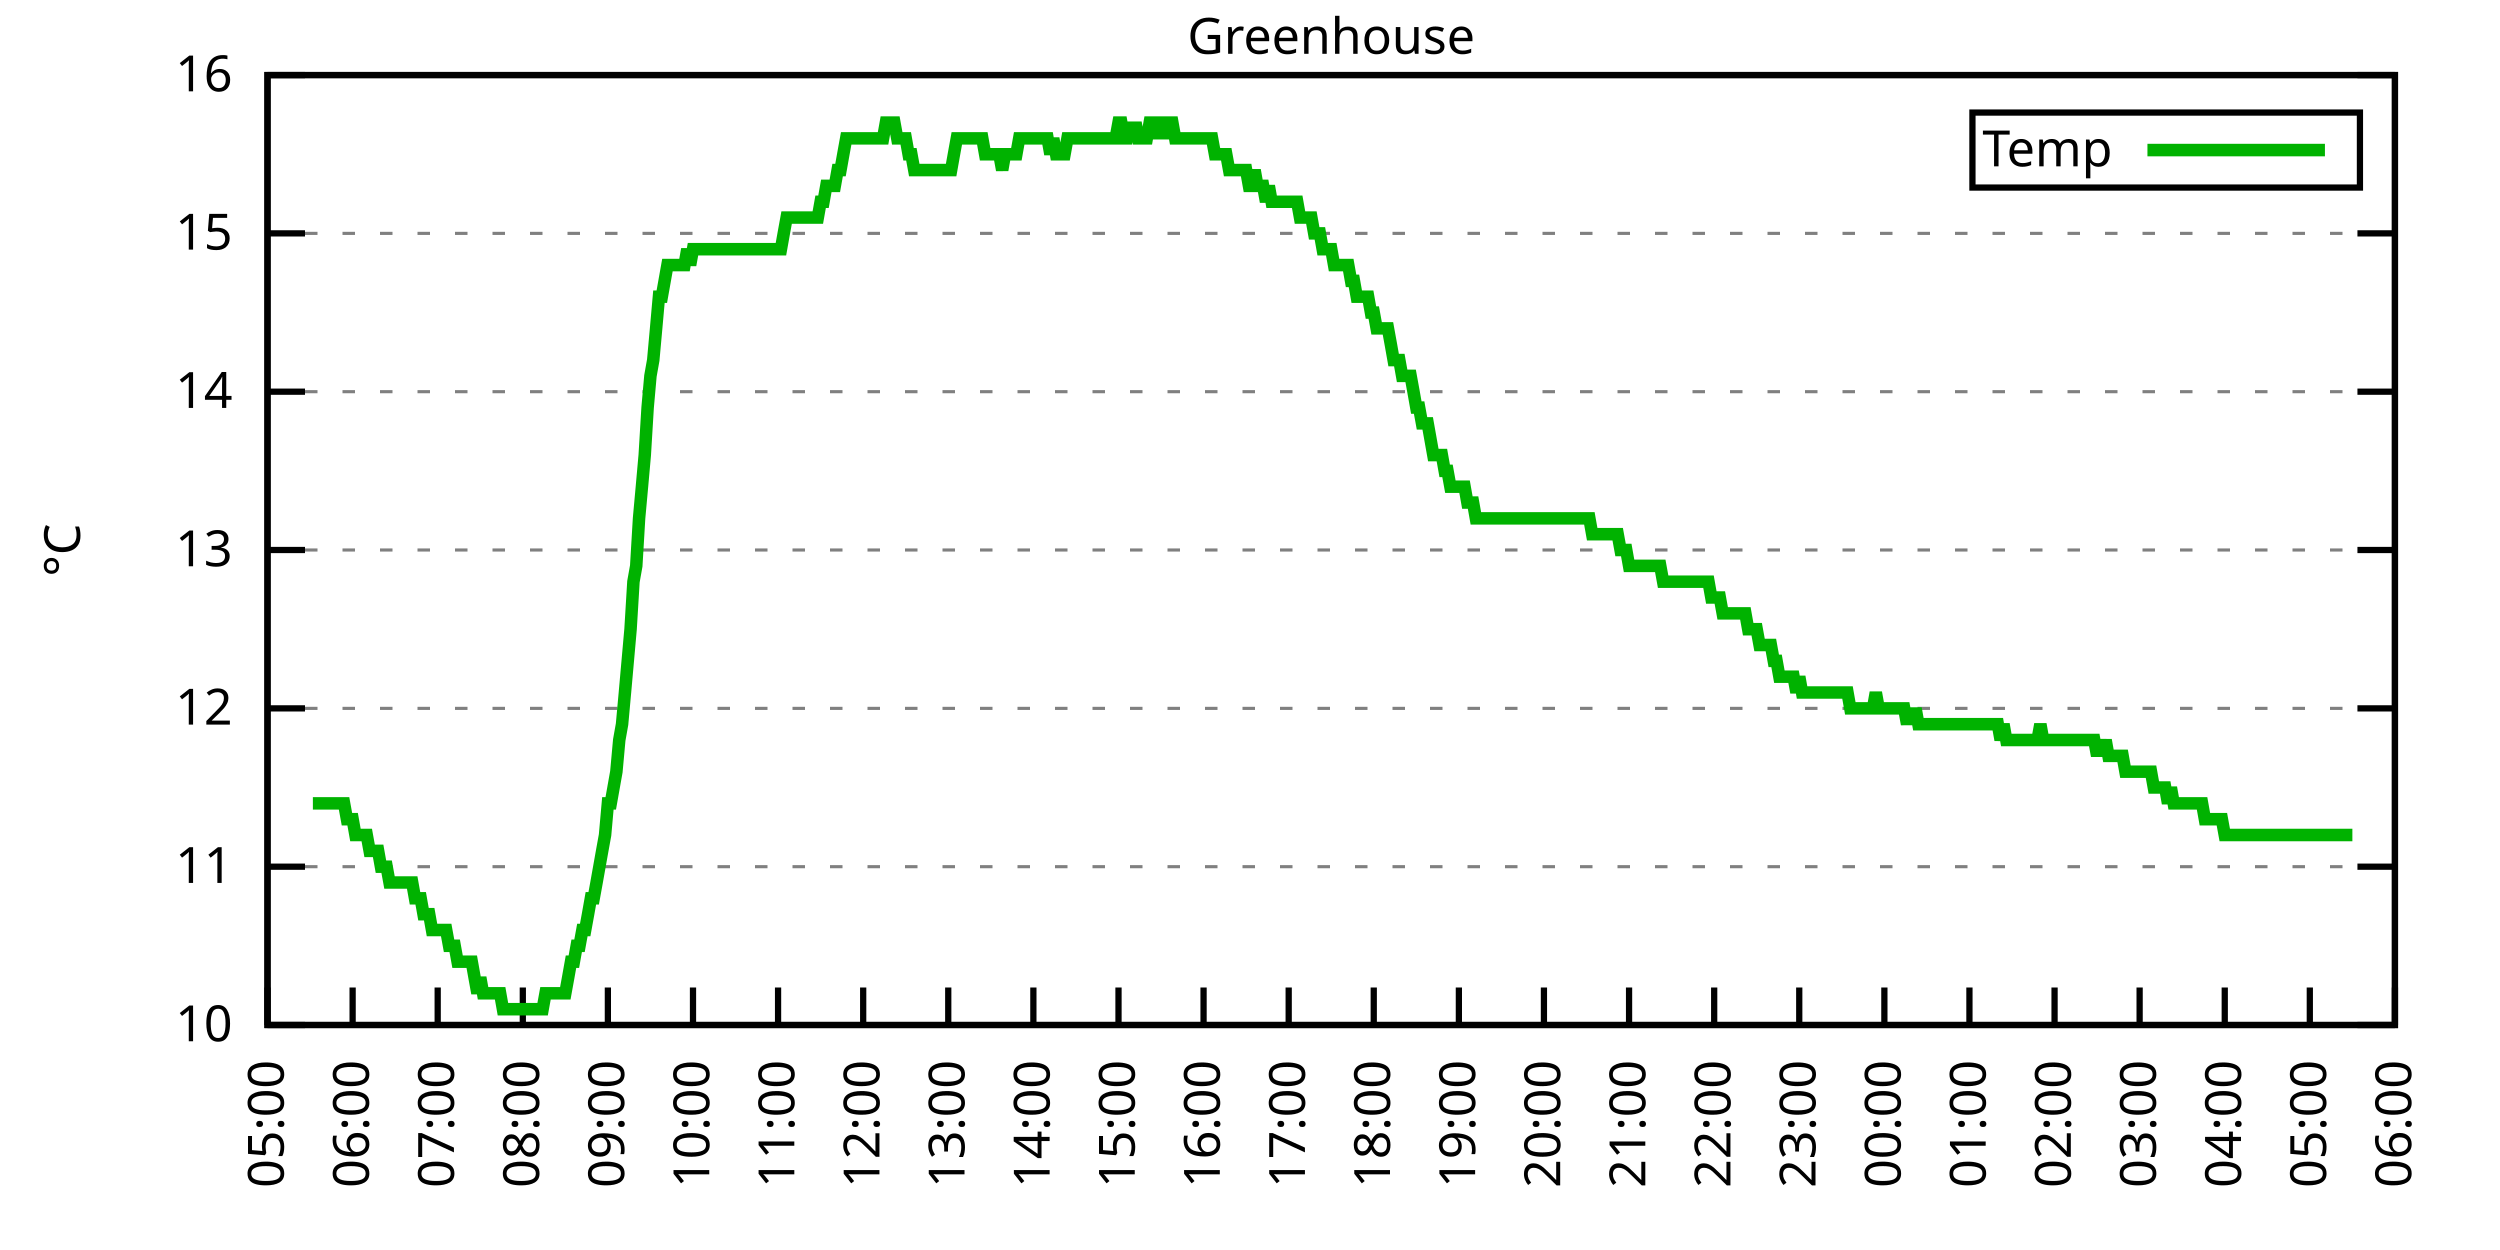
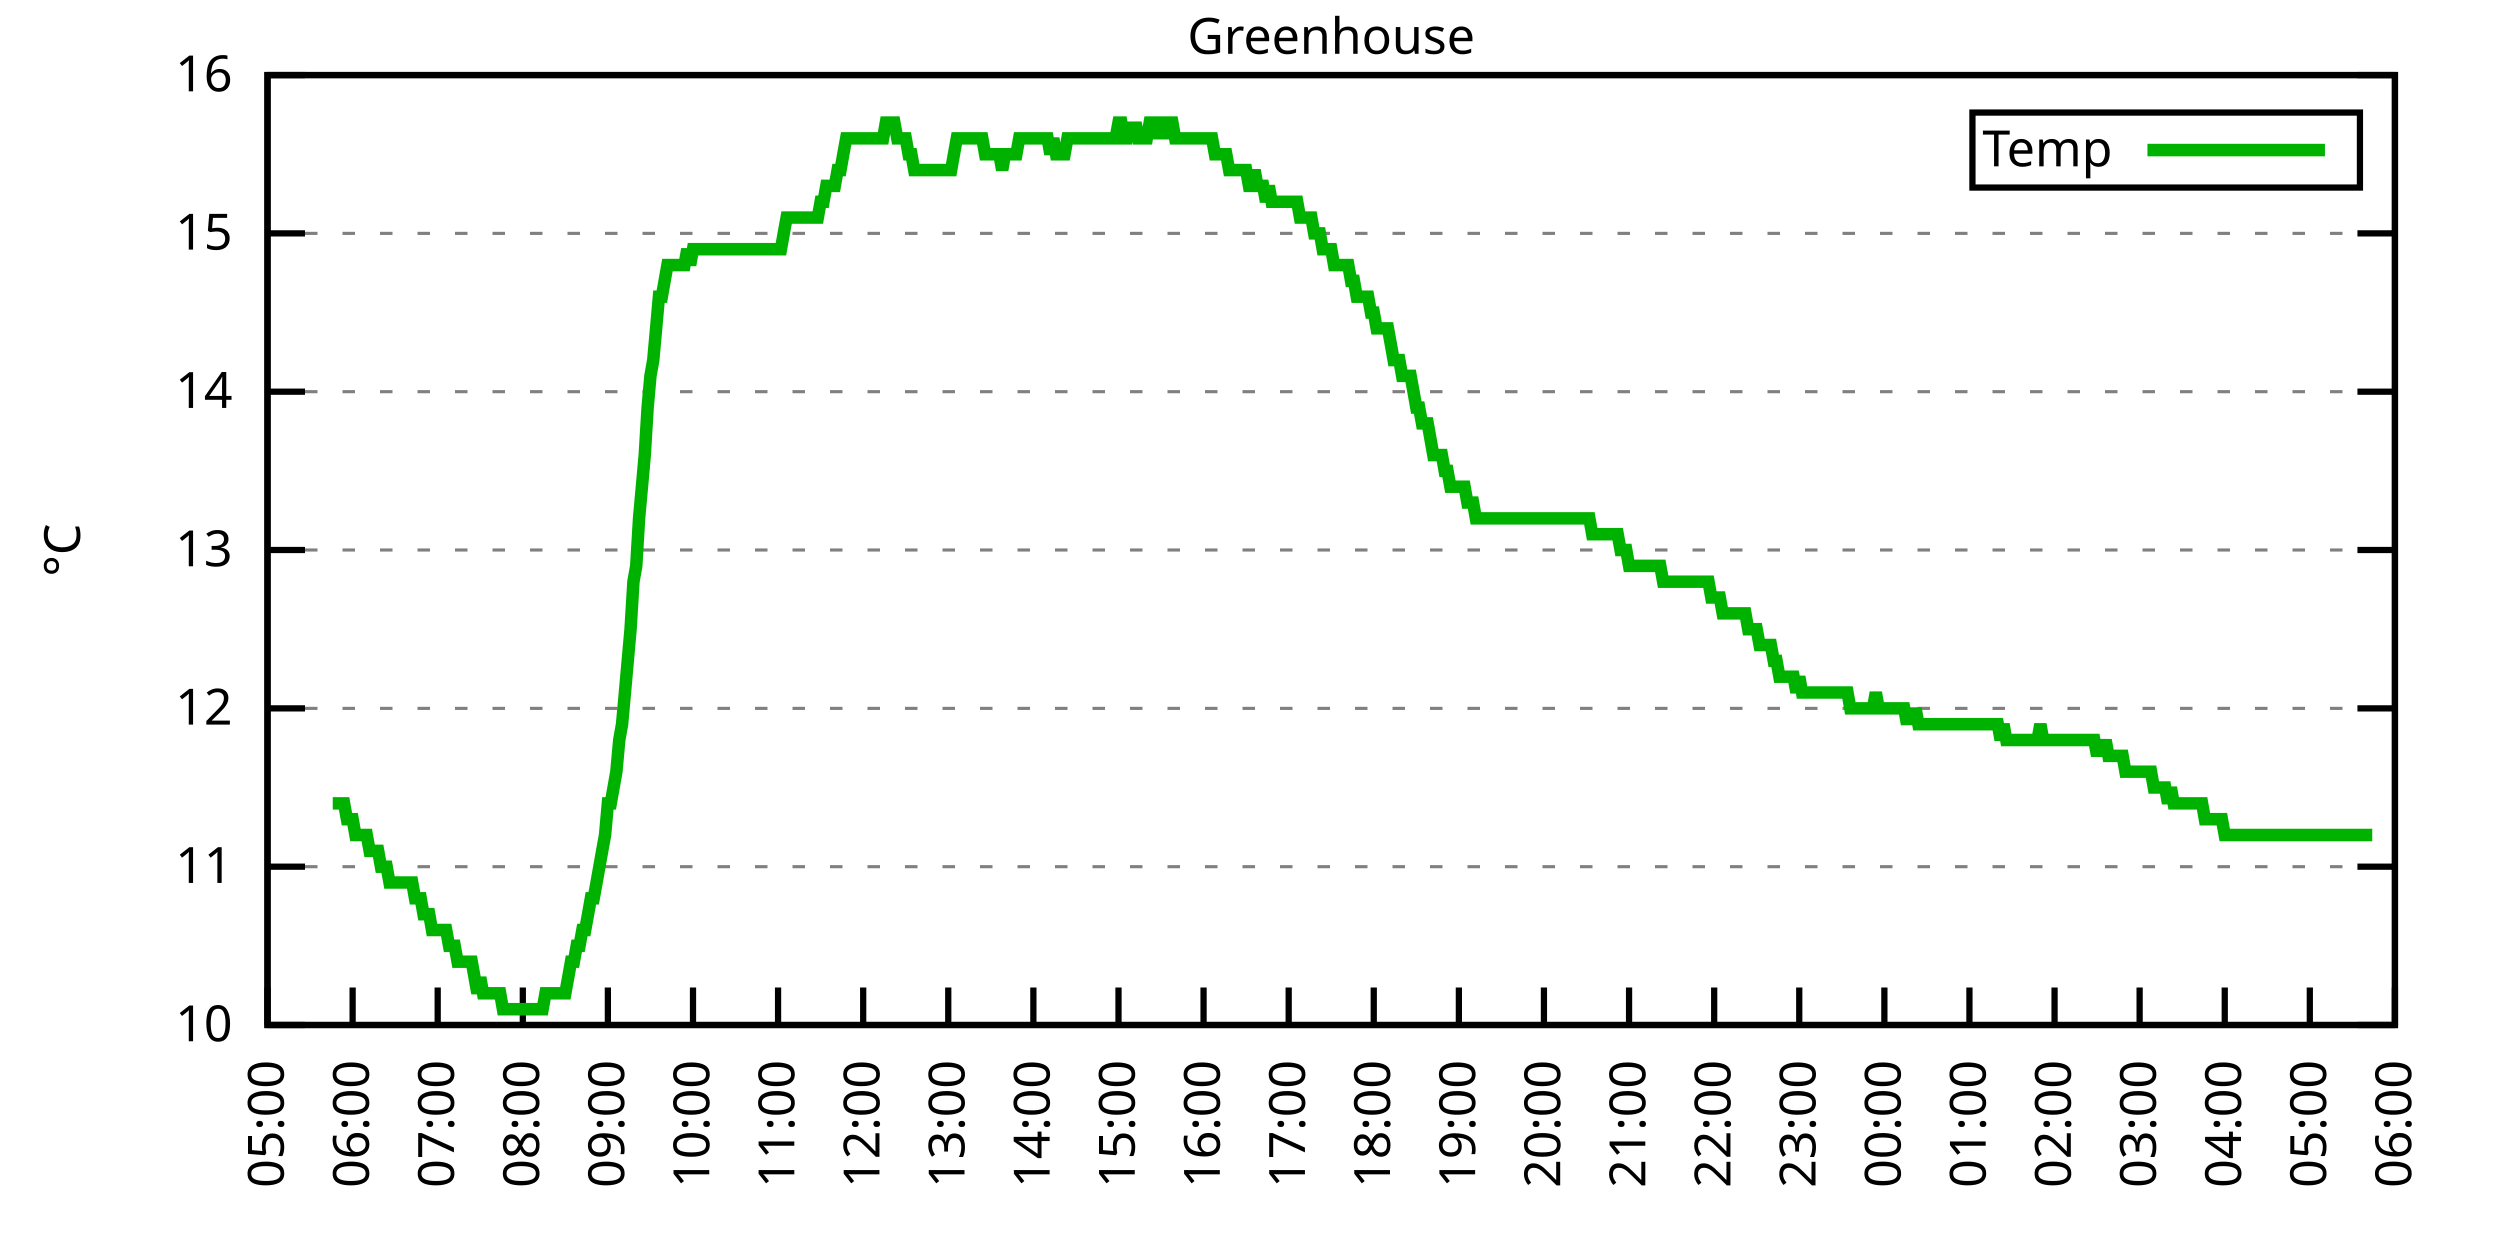
<svg xmlns="http://www.w3.org/2000/svg" xmlns:xlink="http://www.w3.org/1999/xlink" width="400" height="200" viewBox="0 0 400 200">
  <g id="gnuplot_canvas">
    <rect x="0" y="0" width="400" height="200" fill="none" />
    <defs>
      <circle id="gpDot" r="0.5" stroke-width="0.5" stroke="currentColor" />
      <path id="gpPt0" stroke-width="0.333" stroke="currentColor" d="M-1,0 h2 M0,-1 v2" />
      <path id="gpPt1" stroke-width="0.333" stroke="currentColor" d="M-1,-1 L1,1 M1,-1 L-1,1" />
      <path id="gpPt2" stroke-width="0.333" stroke="currentColor" d="M-1,0 L1,0 M0,-1 L0,1 M-1,-1 L1,1 M-1,1 L1,-1" />
      <rect id="gpPt3" stroke-width="0.333" stroke="currentColor" x="-1" y="-1" width="2" height="2" />
      <rect id="gpPt4" stroke-width="0.333" stroke="currentColor" fill="currentColor" x="-1" y="-1" width="2" height="2" />
      <circle id="gpPt5" stroke-width="0.333" stroke="currentColor" cx="0" cy="0" r="1" />
      <use xlink:href="#gpPt5" id="gpPt6" fill="currentColor" stroke="none" />
      <path id="gpPt7" stroke-width="0.333" stroke="currentColor" d="M0,-1.33 L-1.33,0.67 L1.33,0.67 z" />
      <use xlink:href="#gpPt7" id="gpPt8" fill="currentColor" stroke="none" />
      <use xlink:href="#gpPt7" id="gpPt9" stroke="currentColor" transform="rotate(180)" />
      <use xlink:href="#gpPt9" id="gpPt10" fill="currentColor" stroke="none" />
      <use xlink:href="#gpPt3" id="gpPt11" stroke="currentColor" transform="rotate(45)" />
      <use xlink:href="#gpPt11" id="gpPt12" fill="currentColor" stroke="none" />
      <path id="gpPt13" stroke-width="0.333" stroke="currentColor" d="M0,1.330 L1.265,0.411 L0.782,-1.067 L-0.782,-1.076 L-1.265,0.411 z" />
      <use xlink:href="#gpPt13" id="gpPt14" fill="currentColor" stroke="none" />
      <filter id="textbox" filterUnits="objectBoundingBox" x="0" y="0" height="1" width="1">
        <feFlood flood-color="white" flood-opacity="1" result="bgnd" />
        <feComposite in="SourceGraphic" in2="bgnd" operator="atop" />
      </filter>
      <filter id="greybox" filterUnits="objectBoundingBox" x="0" y="0" height="1" width="1">
        <feFlood flood-color="lightgrey" flood-opacity="1" result="grey" />
        <feComposite in="SourceGraphic" in2="grey" operator="atop" />
      </filter>
    </defs>
    <g fill="none" color="white" stroke="currentColor" stroke-width="1.00" stroke-linecap="butt" stroke-linejoin="miter">
</g>
    <g fill="none" color="black" stroke="currentColor" stroke-width="1.00" stroke-linecap="butt" stroke-linejoin="miter">
      <g stroke="none" shape-rendering="crispEdges">
        <polygon fill="rgb(255, 255, 255)" points="42.80,164.00 383.18,164.00 383.18,12.02 42.80,12.02 " />
      </g>
    </g>
    <g fill="none" color="black" stroke="currentColor" stroke-width="1.00" stroke-linecap="butt" stroke-linejoin="miter">
</g>
    <g fill="none" color="black" stroke="black" stroke-width="0.50" stroke-linecap="butt" stroke-linejoin="miter">
</g>
    <g fill="none" color="gray" stroke="currentColor" stroke-width="0.50" stroke-linecap="butt" stroke-linejoin="miter">
      <path stroke="gray" stroke-dasharray="2,4" class="gridline" d="M42.80,164.00 L383.19,164.00  " />
    </g>
    <g fill="none" color="gray" stroke="gray" stroke-width="1.00" stroke-linecap="butt" stroke-linejoin="miter">
</g>
    <g fill="none" color="black" stroke="currentColor" stroke-width="1.00" stroke-linecap="butt" stroke-linejoin="miter">
      <path stroke="black" d="M42.80,164.00 L48.80,164.00 M383.19,164.00 L377.19,164.00  " />
      <g transform="translate(37.20,166.60)" stroke="none" fill="black" font-family="Sans" font-size="8.00" text-anchor="end">
        <text>
          <tspan font-family="Sans"> 10</tspan>
        </text>
      </g>
    </g>
    <g fill="none" color="black" stroke="currentColor" stroke-width="1.00" stroke-linecap="butt" stroke-linejoin="miter">
</g>
    <g fill="none" color="black" stroke="black" stroke-width="0.50" stroke-linecap="butt" stroke-linejoin="miter">
</g>
    <g fill="none" color="gray" stroke="currentColor" stroke-width="0.50" stroke-linecap="butt" stroke-linejoin="miter">
      <path stroke="gray" stroke-dasharray="2,4" class="gridline" d="M42.80,138.67 L383.19,138.67  " />
    </g>
    <g fill="none" color="gray" stroke="gray" stroke-width="1.00" stroke-linecap="butt" stroke-linejoin="miter">
</g>
    <g fill="none" color="black" stroke="currentColor" stroke-width="1.00" stroke-linecap="butt" stroke-linejoin="miter">
      <path stroke="black" d="M42.80,138.67 L48.80,138.67 M383.19,138.67 L377.19,138.67  " />
      <g transform="translate(37.20,141.27)" stroke="none" fill="black" font-family="Sans" font-size="8.00" text-anchor="end">
        <text>
          <tspan font-family="Sans"> 11</tspan>
        </text>
      </g>
    </g>
    <g fill="none" color="black" stroke="currentColor" stroke-width="1.00" stroke-linecap="butt" stroke-linejoin="miter">
</g>
    <g fill="none" color="black" stroke="black" stroke-width="0.50" stroke-linecap="butt" stroke-linejoin="miter">
</g>
    <g fill="none" color="gray" stroke="currentColor" stroke-width="0.50" stroke-linecap="butt" stroke-linejoin="miter">
      <path stroke="gray" stroke-dasharray="2,4" class="gridline" d="M42.80,113.34 L383.19,113.34  " />
    </g>
    <g fill="none" color="gray" stroke="gray" stroke-width="1.00" stroke-linecap="butt" stroke-linejoin="miter">
</g>
    <g fill="none" color="black" stroke="currentColor" stroke-width="1.00" stroke-linecap="butt" stroke-linejoin="miter">
      <path stroke="black" d="M42.80,113.34 L48.80,113.34 M383.19,113.34 L377.19,113.34  " />
      <g transform="translate(37.20,115.94)" stroke="none" fill="black" font-family="Sans" font-size="8.00" text-anchor="end">
        <text>
          <tspan font-family="Sans"> 12</tspan>
        </text>
      </g>
    </g>
    <g fill="none" color="black" stroke="currentColor" stroke-width="1.00" stroke-linecap="butt" stroke-linejoin="miter">
</g>
    <g fill="none" color="black" stroke="black" stroke-width="0.50" stroke-linecap="butt" stroke-linejoin="miter">
</g>
    <g fill="none" color="gray" stroke="currentColor" stroke-width="0.50" stroke-linecap="butt" stroke-linejoin="miter">
      <path stroke="gray" stroke-dasharray="2,4" class="gridline" d="M42.80,88.00 L383.19,88.00  " />
    </g>
    <g fill="none" color="gray" stroke="gray" stroke-width="1.00" stroke-linecap="butt" stroke-linejoin="miter">
</g>
    <g fill="none" color="black" stroke="currentColor" stroke-width="1.00" stroke-linecap="butt" stroke-linejoin="miter">
      <path stroke="black" d="M42.80,88.00 L48.80,88.00 M383.19,88.00 L377.19,88.00  " />
      <g transform="translate(37.20,90.60)" stroke="none" fill="black" font-family="Sans" font-size="8.00" text-anchor="end">
        <text>
          <tspan font-family="Sans"> 13</tspan>
        </text>
      </g>
    </g>
    <g fill="none" color="black" stroke="currentColor" stroke-width="1.00" stroke-linecap="butt" stroke-linejoin="miter">
</g>
    <g fill="none" color="black" stroke="black" stroke-width="0.50" stroke-linecap="butt" stroke-linejoin="miter">
</g>
    <g fill="none" color="gray" stroke="currentColor" stroke-width="0.50" stroke-linecap="butt" stroke-linejoin="miter">
      <path stroke="gray" stroke-dasharray="2,4" class="gridline" d="M42.80,62.67 L383.19,62.67  " />
    </g>
    <g fill="none" color="gray" stroke="gray" stroke-width="1.00" stroke-linecap="butt" stroke-linejoin="miter">
</g>
    <g fill="none" color="black" stroke="currentColor" stroke-width="1.00" stroke-linecap="butt" stroke-linejoin="miter">
      <path stroke="black" d="M42.80,62.67 L48.80,62.67 M383.19,62.67 L377.19,62.67  " />
      <g transform="translate(37.20,65.27)" stroke="none" fill="black" font-family="Sans" font-size="8.00" text-anchor="end">
        <text>
          <tspan font-family="Sans"> 14</tspan>
        </text>
      </g>
    </g>
    <g fill="none" color="black" stroke="currentColor" stroke-width="1.00" stroke-linecap="butt" stroke-linejoin="miter">
</g>
    <g fill="none" color="black" stroke="black" stroke-width="0.50" stroke-linecap="butt" stroke-linejoin="miter">
</g>
    <g fill="none" color="gray" stroke="currentColor" stroke-width="0.50" stroke-linecap="butt" stroke-linejoin="miter">
      <path stroke="gray" stroke-dasharray="2,4" class="gridline" d="M42.80,37.34 L383.19,37.34  " />
    </g>
    <g fill="none" color="gray" stroke="gray" stroke-width="1.00" stroke-linecap="butt" stroke-linejoin="miter">
</g>
    <g fill="none" color="black" stroke="currentColor" stroke-width="1.00" stroke-linecap="butt" stroke-linejoin="miter">
      <path stroke="black" d="M42.80,37.34 L48.80,37.34 M383.19,37.34 L377.19,37.34  " />
      <g transform="translate(37.20,39.94)" stroke="none" fill="black" font-family="Sans" font-size="8.00" text-anchor="end">
        <text>
          <tspan font-family="Sans"> 15</tspan>
        </text>
      </g>
    </g>
    <g fill="none" color="black" stroke="currentColor" stroke-width="1.00" stroke-linecap="butt" stroke-linejoin="miter">
</g>
    <g fill="none" color="black" stroke="black" stroke-width="0.50" stroke-linecap="butt" stroke-linejoin="miter">
</g>
    <g fill="none" color="gray" stroke="currentColor" stroke-width="0.50" stroke-linecap="butt" stroke-linejoin="miter">
      <path stroke="gray" stroke-dasharray="2,4" class="gridline" d="M42.80,12.01 L383.19,12.01  " />
    </g>
    <g fill="none" color="gray" stroke="gray" stroke-width="1.00" stroke-linecap="butt" stroke-linejoin="miter">
</g>
    <g fill="none" color="black" stroke="currentColor" stroke-width="1.00" stroke-linecap="butt" stroke-linejoin="miter">
      <path stroke="black" d="M42.80,12.01 L48.80,12.01 M383.19,12.01 L377.19,12.01  " />
      <g transform="translate(37.20,14.61)" stroke="none" fill="black" font-family="Sans" font-size="8.00" text-anchor="end">
        <text>
          <tspan font-family="Sans"> 16</tspan>
        </text>
      </g>
    </g>
    <g fill="none" color="black" stroke="currentColor" stroke-width="1.00" stroke-linecap="butt" stroke-linejoin="miter">
      <path stroke="black" d="M42.80,164.00 L42.80,158.00  " />
      <g transform="translate(45.40,169.60) rotate(270.00)" stroke="none" fill="black" font-family="Sans" font-size="8.00" text-anchor="end">
        <text>
          <tspan font-family="Sans">05:00</tspan>
        </text>
      </g>
    </g>
    <g fill="none" color="black" stroke="currentColor" stroke-width="1.00" stroke-linecap="butt" stroke-linejoin="miter">
      <path stroke="black" d="M56.42,164.00 L56.42,158.00  " />
      <g transform="translate(59.02,169.60) rotate(270.00)" stroke="none" fill="black" font-family="Sans" font-size="8.00" text-anchor="end">
        <text>
          <tspan font-family="Sans">06:00</tspan>
        </text>
      </g>
    </g>
    <g fill="none" color="black" stroke="currentColor" stroke-width="1.00" stroke-linecap="butt" stroke-linejoin="miter">
      <path stroke="black" d="M70.03,164.00 L70.03,158.00  " />
      <g transform="translate(72.63,169.60) rotate(270.00)" stroke="none" fill="black" font-family="Sans" font-size="8.00" text-anchor="end">
        <text>
          <tspan font-family="Sans">07:00</tspan>
        </text>
      </g>
    </g>
    <g fill="none" color="black" stroke="currentColor" stroke-width="1.00" stroke-linecap="butt" stroke-linejoin="miter">
      <path stroke="black" d="M83.65,164.00 L83.65,158.00  " />
      <g transform="translate(86.25,169.60) rotate(270.00)" stroke="none" fill="black" font-family="Sans" font-size="8.00" text-anchor="end">
        <text>
          <tspan font-family="Sans">08:00</tspan>
        </text>
      </g>
    </g>
    <g fill="none" color="black" stroke="currentColor" stroke-width="1.00" stroke-linecap="butt" stroke-linejoin="miter">
      <path stroke="black" d="M97.26,164.00 L97.26,158.00  " />
      <g transform="translate(99.86,169.60) rotate(270.00)" stroke="none" fill="black" font-family="Sans" font-size="8.00" text-anchor="end">
        <text>
          <tspan font-family="Sans">09:00</tspan>
        </text>
      </g>
    </g>
    <g fill="none" color="black" stroke="currentColor" stroke-width="1.00" stroke-linecap="butt" stroke-linejoin="miter">
      <path stroke="black" d="M110.88,164.00 L110.88,158.00  " />
      <g transform="translate(113.48,169.60) rotate(270.00)" stroke="none" fill="black" font-family="Sans" font-size="8.00" text-anchor="end">
        <text>
          <tspan font-family="Sans">10:00</tspan>
        </text>
      </g>
    </g>
    <g fill="none" color="black" stroke="currentColor" stroke-width="1.00" stroke-linecap="butt" stroke-linejoin="miter">
      <path stroke="black" d="M124.49,164.00 L124.49,158.00  " />
      <g transform="translate(127.09,169.60) rotate(270.00)" stroke="none" fill="black" font-family="Sans" font-size="8.00" text-anchor="end">
        <text>
          <tspan font-family="Sans">11:00</tspan>
        </text>
      </g>
    </g>
    <g fill="none" color="black" stroke="currentColor" stroke-width="1.00" stroke-linecap="butt" stroke-linejoin="miter">
      <path stroke="black" d="M138.11,164.00 L138.11,158.00  " />
      <g transform="translate(140.71,169.60) rotate(270.00)" stroke="none" fill="black" font-family="Sans" font-size="8.00" text-anchor="end">
        <text>
          <tspan font-family="Sans">12:00</tspan>
        </text>
      </g>
    </g>
    <g fill="none" color="black" stroke="currentColor" stroke-width="1.00" stroke-linecap="butt" stroke-linejoin="miter">
      <path stroke="black" d="M151.72,164.00 L151.72,158.00  " />
      <g transform="translate(154.32,169.60) rotate(270.00)" stroke="none" fill="black" font-family="Sans" font-size="8.00" text-anchor="end">
        <text>
          <tspan font-family="Sans">13:00</tspan>
        </text>
      </g>
    </g>
    <g fill="none" color="black" stroke="currentColor" stroke-width="1.00" stroke-linecap="butt" stroke-linejoin="miter">
      <path stroke="black" d="M165.34,164.00 L165.34,158.00  " />
      <g transform="translate(167.94,169.60) rotate(270.00)" stroke="none" fill="black" font-family="Sans" font-size="8.00" text-anchor="end">
        <text>
          <tspan font-family="Sans">14:00</tspan>
        </text>
      </g>
    </g>
    <g fill="none" color="black" stroke="currentColor" stroke-width="1.00" stroke-linecap="butt" stroke-linejoin="miter">
      <path stroke="black" d="M178.96,164.00 L178.96,158.00  " />
      <g transform="translate(181.56,169.60) rotate(270.00)" stroke="none" fill="black" font-family="Sans" font-size="8.00" text-anchor="end">
        <text>
          <tspan font-family="Sans">15:00</tspan>
        </text>
      </g>
    </g>
    <g fill="none" color="black" stroke="currentColor" stroke-width="1.00" stroke-linecap="butt" stroke-linejoin="miter">
      <path stroke="black" d="M192.57,164.00 L192.57,158.00  " />
      <g transform="translate(195.17,169.60) rotate(270.00)" stroke="none" fill="black" font-family="Sans" font-size="8.00" text-anchor="end">
        <text>
          <tspan font-family="Sans">16:00</tspan>
        </text>
      </g>
    </g>
    <g fill="none" color="black" stroke="currentColor" stroke-width="1.00" stroke-linecap="butt" stroke-linejoin="miter">
      <path stroke="black" d="M206.19,164.00 L206.19,158.00  " />
      <g transform="translate(208.79,169.60) rotate(270.00)" stroke="none" fill="black" font-family="Sans" font-size="8.00" text-anchor="end">
        <text>
          <tspan font-family="Sans">17:00</tspan>
        </text>
      </g>
    </g>
    <g fill="none" color="black" stroke="currentColor" stroke-width="1.00" stroke-linecap="butt" stroke-linejoin="miter">
      <path stroke="black" d="M219.80,164.00 L219.80,158.00  " />
      <g transform="translate(222.40,169.60) rotate(270.00)" stroke="none" fill="black" font-family="Sans" font-size="8.00" text-anchor="end">
        <text>
          <tspan font-family="Sans">18:00</tspan>
        </text>
      </g>
    </g>
    <g fill="none" color="black" stroke="currentColor" stroke-width="1.00" stroke-linecap="butt" stroke-linejoin="miter">
      <path stroke="black" d="M233.42,164.00 L233.42,158.00  " />
      <g transform="translate(236.02,169.60) rotate(270.00)" stroke="none" fill="black" font-family="Sans" font-size="8.00" text-anchor="end">
        <text>
          <tspan font-family="Sans">19:00</tspan>
        </text>
      </g>
    </g>
    <g fill="none" color="black" stroke="currentColor" stroke-width="1.00" stroke-linecap="butt" stroke-linejoin="miter">
      <path stroke="black" d="M247.03,164.00 L247.03,158.00  " />
      <g transform="translate(249.63,169.60) rotate(270.00)" stroke="none" fill="black" font-family="Sans" font-size="8.00" text-anchor="end">
        <text>
          <tspan font-family="Sans">20:00</tspan>
        </text>
      </g>
    </g>
    <g fill="none" color="black" stroke="currentColor" stroke-width="1.00" stroke-linecap="butt" stroke-linejoin="miter">
      <path stroke="black" d="M260.65,164.00 L260.65,158.00  " />
      <g transform="translate(263.25,169.60) rotate(270.00)" stroke="none" fill="black" font-family="Sans" font-size="8.00" text-anchor="end">
        <text>
          <tspan font-family="Sans">21:00</tspan>
        </text>
      </g>
    </g>
    <g fill="none" color="black" stroke="currentColor" stroke-width="1.00" stroke-linecap="butt" stroke-linejoin="miter">
      <path stroke="black" d="M274.27,164.00 L274.27,158.00  " />
      <g transform="translate(276.87,169.60) rotate(270.00)" stroke="none" fill="black" font-family="Sans" font-size="8.00" text-anchor="end">
        <text>
          <tspan font-family="Sans">22:00</tspan>
        </text>
      </g>
    </g>
    <g fill="none" color="black" stroke="currentColor" stroke-width="1.00" stroke-linecap="butt" stroke-linejoin="miter">
      <path stroke="black" d="M287.88,164.00 L287.88,158.00  " />
      <g transform="translate(290.48,169.60) rotate(270.00)" stroke="none" fill="black" font-family="Sans" font-size="8.00" text-anchor="end">
        <text>
          <tspan font-family="Sans">23:00</tspan>
        </text>
      </g>
    </g>
    <g fill="none" color="black" stroke="currentColor" stroke-width="1.00" stroke-linecap="butt" stroke-linejoin="miter">
      <path stroke="black" d="M301.50,164.00 L301.50,158.00  " />
      <g transform="translate(304.10,169.60) rotate(270.00)" stroke="none" fill="black" font-family="Sans" font-size="8.00" text-anchor="end">
        <text>
          <tspan font-family="Sans">00:00</tspan>
        </text>
      </g>
    </g>
    <g fill="none" color="black" stroke="currentColor" stroke-width="1.00" stroke-linecap="butt" stroke-linejoin="miter">
      <path stroke="black" d="M315.11,164.00 L315.11,158.00  " />
      <g transform="translate(317.71,169.60) rotate(270.00)" stroke="none" fill="black" font-family="Sans" font-size="8.00" text-anchor="end">
        <text>
          <tspan font-family="Sans">01:00</tspan>
        </text>
      </g>
    </g>
    <g fill="none" color="black" stroke="currentColor" stroke-width="1.00" stroke-linecap="butt" stroke-linejoin="miter">
      <path stroke="black" d="M328.73,164.00 L328.73,158.00  " />
      <g transform="translate(331.33,169.60) rotate(270.00)" stroke="none" fill="black" font-family="Sans" font-size="8.00" text-anchor="end">
        <text>
          <tspan font-family="Sans">02:00</tspan>
        </text>
      </g>
    </g>
    <g fill="none" color="black" stroke="currentColor" stroke-width="1.00" stroke-linecap="butt" stroke-linejoin="miter">
      <path stroke="black" d="M342.34,164.00 L342.34,158.00  " />
      <g transform="translate(344.94,169.60) rotate(270.00)" stroke="none" fill="black" font-family="Sans" font-size="8.00" text-anchor="end">
        <text>
          <tspan font-family="Sans">03:00</tspan>
        </text>
      </g>
    </g>
    <g fill="none" color="black" stroke="currentColor" stroke-width="1.00" stroke-linecap="butt" stroke-linejoin="miter">
      <path stroke="black" d="M355.96,164.00 L355.96,158.00  " />
      <g transform="translate(358.56,169.60) rotate(270.00)" stroke="none" fill="black" font-family="Sans" font-size="8.00" text-anchor="end">
        <text>
          <tspan font-family="Sans">04:00</tspan>
        </text>
      </g>
    </g>
    <g fill="none" color="black" stroke="currentColor" stroke-width="1.00" stroke-linecap="butt" stroke-linejoin="miter">
      <path stroke="black" d="M369.57,164.00 L369.57,158.00  " />
      <g transform="translate(372.17,169.60) rotate(270.00)" stroke="none" fill="black" font-family="Sans" font-size="8.00" text-anchor="end">
        <text>
          <tspan font-family="Sans">05:00</tspan>
        </text>
      </g>
    </g>
    <g fill="none" color="black" stroke="currentColor" stroke-width="1.00" stroke-linecap="butt" stroke-linejoin="miter">
      <path stroke="black" d="M383.19,164.00 L383.19,158.00  " />
      <g transform="translate(385.79,169.60) rotate(270.00)" stroke="none" fill="black" font-family="Sans" font-size="8.00" text-anchor="end">
        <text>
          <tspan font-family="Sans">06:00</tspan>
        </text>
      </g>
    </g>
    <g fill="none" color="black" stroke="currentColor" stroke-width="1.00" stroke-linecap="butt" stroke-linejoin="miter">
</g>
    <g fill="none" color="black" stroke="currentColor" stroke-width="1.00" stroke-linecap="butt" stroke-linejoin="miter">
      <path stroke="black" d="M42.80,12.01 L42.80,164.00 L383.19,164.00 L383.19,12.01 L42.80,12.01 Z  " />
    </g>
    <g fill="none" color="black" stroke="currentColor" stroke-width="1.00" stroke-linecap="butt" stroke-linejoin="miter">
</g>
    <g fill="none" color="black" stroke="currentColor" stroke-width="1.00" stroke-linecap="butt" stroke-linejoin="miter">
      <path stroke="black" d="M315.59,30.01 L315.59,18.01 L377.59,18.01 L377.59,30.01 L315.59,30.01 Z  " />
    </g>
    <g id="Greenhouse_plot_1">
      <g fill="none" color="white" stroke="black" stroke-width="2.00" stroke-linecap="butt" stroke-linejoin="miter">
</g>
      <g fill="none" color="black" stroke="currentColor" stroke-width="2.00" stroke-linecap="butt" stroke-linejoin="miter">
        <g transform="translate(337.99,26.61)" stroke="none" fill="black" font-family="Sans" font-size="8.00" text-anchor="end">
          <text>
            <tspan font-family="Sans">Temp</tspan>
          </text>
        </g>
      </g>
      <g fill="none" color="black" stroke="currentColor" stroke-width="2.00" stroke-linecap="butt" stroke-linejoin="miter">
-         <path stroke="rgb(  0, 178,   0)" d="M343.59,24.01 L371.99,24.01 M50.06,128.54 L50.52,128.54 L50.97,128.54 L51.42,128.54 L51.88,128.54 L52.33,128.54   L52.78,128.54 L53.24,128.54 L53.69,128.54 L54.15,128.54 L54.60,128.54 L55.05,128.54 L55.51,131.07 L55.96,131.07   L56.42,131.07 L56.87,133.60 L57.32,133.60 L57.78,133.60 L58.23,133.60 L58.68,133.60 L59.14,136.14 L59.59,136.14   L60.05,136.14 L60.50,136.14 L60.95,138.67 L61.41,138.67 L61.86,138.67 L62.32,141.20 L62.77,141.20 L63.22,141.20   L63.68,141.20 L64.13,141.20 L64.58,141.20 L65.04,141.20 L65.49,141.20 L65.95,141.20 L66.40,143.73 L66.85,143.73   L67.31,143.73 L67.76,146.27 L68.22,146.27 L68.67,146.27 L69.12,148.80 L69.58,148.80 L70.03,148.80 L70.49,148.80   L70.94,148.80 L71.39,148.80 L71.85,151.33 L72.30,151.33 L72.75,151.33 L73.21,153.87 L73.66,153.87 L74.12,153.87   L74.57,153.87 L75.02,153.87 L75.48,153.87 L75.93,156.40 L76.39,158.93 L76.84,156.40 L77.29,158.93 L77.75,158.93   L78.20,158.93 L78.65,158.93 L79.11,158.93 L79.56,158.93 L80.02,158.93 L80.47,161.47 L80.92,161.47 L81.38,161.47   L81.83,161.47 L82.29,161.47 L82.74,161.47 L83.19,161.47 L83.65,161.47 L84.10,161.47 L84.55,161.47 L85.01,161.47   L85.46,161.47 L85.92,161.47 L86.37,161.47 L86.82,161.47 L87.28,158.93 L87.73,158.93 L88.19,158.93 L88.64,158.93   L89.09,158.93 L89.55,158.93 L90.00,158.93 L90.45,158.93 L90.91,156.40 L91.36,153.87 L91.82,153.87 L92.27,151.33   L92.72,151.33 L93.18,148.80 L93.63,148.80 L94.09,146.27 L94.54,143.73 L94.99,143.73 L95.45,141.20 L95.90,138.67   L96.35,136.14 L96.81,133.60 L97.26,128.54 L97.72,128.54 L98.17,126.00 L98.62,123.47 L99.08,118.40 L99.53,115.87   L99.99,110.80 L100.44,105.74 L100.89,100.67 L101.35,93.07 L101.80,90.54 L102.25,82.94 L102.71,77.87 L103.16,72.81   L103.62,65.21 L104.07,60.14 L104.52,57.61 L104.98,52.54 L105.43,47.47 L105.89,47.47 L106.34,44.94 L106.79,42.41   L107.25,42.41 L107.70,42.41 L108.15,42.41 L108.61,42.41 L109.06,42.41 L109.52,42.41 L109.97,39.87 L110.42,42.41   L110.88,39.87 L111.33,39.87 L111.79,39.87 L112.24,39.87 L112.69,39.87 L113.15,39.87 L113.60,39.87 L114.05,39.87   L114.51,39.87 L114.96,39.87 L115.42,39.87 L115.87,39.87 L116.32,39.87 L116.78,39.87 L117.23,39.87 L117.69,39.87   L118.14,39.87 L118.59,39.87 L119.05,39.87 L119.50,39.87 L119.96,39.87 L120.41,39.87 L120.86,39.87 L121.32,39.87   L121.77,39.87 L122.22,39.87 L122.68,39.87 L123.13,39.87 L123.59,39.87 L124.04,39.87 L124.49,39.87 L124.95,39.87   L125.40,37.34 L125.86,34.81 L126.31,34.81 L126.76,34.81 L127.22,34.81 L127.67,34.81 L128.12,34.81 L128.58,34.81   L129.03,34.81 L129.49,34.81 L129.94,34.81 L130.39,34.81 L130.85,34.81 L131.30,32.28 L131.76,32.28 L132.21,29.74   L132.66,29.74 L133.12,29.74 L133.57,29.74 L134.02,27.21 L134.48,27.21 L134.93,24.68 L135.39,22.14 L135.84,22.14   L136.29,22.14 L136.75,22.14 L137.20,22.14 L137.66,22.14 L138.11,22.14 L138.56,22.14 L139.02,22.14 L139.47,22.14   L139.92,22.14 L140.38,22.14 L140.83,22.14 L141.29,22.14 L141.74,19.61 L142.19,19.61 L142.65,19.61 L143.10,19.61   L143.56,22.14 L144.01,22.14 L144.46,22.14 L144.92,22.14 L145.37,24.68 L145.82,24.68 L146.28,27.21 L146.73,27.21   L147.19,27.21 L147.64,27.21 L148.09,27.21 L148.55,27.21 L149.00,27.21 L149.46,27.21 L149.91,27.21 L150.36,27.21   L150.82,27.21 L151.27,27.21 L151.72,27.21 L152.18,27.21 L152.63,24.68 L153.09,22.14 L153.54,22.14 L153.99,22.14   L154.45,22.14 L154.90,22.14 L155.36,22.14 L155.81,22.14 L156.26,22.14 L156.72,22.14 L157.17,22.14 L157.62,24.68   L158.08,24.68 L158.53,24.68 L158.99,24.68 L159.44,24.68 L159.89,24.68 L160.35,27.21 L160.80,24.68 L161.26,24.68   L161.71,24.68 L162.16,24.68 L162.62,24.68 L163.07,22.14 L163.52,22.14 L163.98,22.14 L164.43,22.14 L164.89,22.14   L165.34,22.14 L165.79,22.14 L166.25,22.14 L166.70,22.14 L167.16,22.14 L167.61,22.14 L168.06,24.68 L168.52,22.14   L168.97,24.68 L169.43,24.68 L169.88,24.68 L170.33,24.68 L170.79,22.14 L171.24,22.14 L171.69,22.14 L172.15,22.14   L172.60,22.14 L173.06,22.14 L173.51,22.14 L173.96,22.14 L174.42,22.14 L174.87,22.14 L175.33,22.14 L175.78,22.14   L176.23,22.14 L176.69,22.14 L177.14,22.14 L177.59,22.14 L178.05,22.14 L178.50,22.14 L178.96,19.61 L179.41,19.61   L179.86,22.14 L180.32,22.14 L180.77,19.61 L181.23,22.14 L181.68,19.61 L182.13,22.14 L182.59,22.14 L183.04,22.14   L183.49,22.14 L183.95,19.61 L184.40,19.61 L184.86,19.61 L185.31,22.14 L185.76,19.61 L186.22,19.61 L186.67,22.14   L187.13,19.61 L187.58,19.61 L188.03,22.14 L188.49,22.14 L188.94,22.14 L189.39,22.14 L189.85,22.14 L190.30,22.14   L190.76,22.14 L191.21,22.14 L191.66,22.14 L192.12,22.14 L192.57,22.14 L193.03,22.14 L193.48,22.14 L193.93,22.14   L194.39,24.68 L194.84,24.68 L195.29,24.68 L195.75,24.68 L196.20,24.68 L196.66,27.21 L197.11,27.21 L197.56,27.21   L198.02,27.21 L198.47,27.21 L198.93,27.21 L199.38,27.21 L199.83,29.74 L200.29,29.74 L200.74,27.21 L201.19,29.74   L201.65,29.74 L202.10,29.74 L202.56,32.28 L203.01,29.74 L203.46,32.28 L203.92,32.28 L204.37,32.28 L204.83,32.28   L205.28,32.28 L205.73,32.28 L206.19,32.28 L206.64,32.28 L207.09,32.28 L207.55,32.28 L208.00,34.81 L208.46,34.81   L208.91,34.81 L209.36,34.81 L209.82,34.81 L210.27,37.34 L210.73,37.34 L211.18,37.34 L211.63,39.87 L212.09,39.87   L212.54,39.87 L213.00,39.87 L213.45,42.41 L213.90,42.41 L214.36,42.41 L214.81,42.41 L215.26,42.41 L215.72,42.41   L216.17,44.94 L216.63,44.94 L217.08,47.47 L217.53,47.47 L217.99,47.47 L218.44,47.47 L218.90,47.47 L219.35,50.01   L219.80,50.01 L220.26,52.54 L220.71,52.54 L221.16,52.54 L221.62,52.54 L222.07,52.54 L222.53,55.07 L222.98,57.61   L223.43,57.61 L223.89,57.61 L224.34,60.14 L224.80,60.14 L225.25,60.14 L225.70,60.14 L226.16,62.67 L226.61,65.21   L227.06,65.21 L227.52,67.74 L227.97,67.74 L228.43,67.74 L228.88,70.27 L229.33,72.81 L229.79,72.81 L230.24,72.81   L230.70,72.81 L231.15,75.34 L231.60,75.34 L232.06,77.87 L232.51,77.87 L232.96,77.87 L233.42,77.87 L233.87,77.87   L234.33,77.87 L234.78,80.41 L235.23,80.41 L235.69,80.41 L236.14,82.94 L236.60,82.94 L237.05,82.94 L237.50,82.94   L237.96,82.94 L238.41,82.94 L238.86,82.94 L239.32,82.94 L239.77,82.94 L240.23,82.94 L240.68,82.94 L241.13,82.94   L241.59,82.94 L242.04,82.94 L242.50,82.94 L242.95,82.94 L243.40,82.94 L243.86,82.94 L244.31,82.94 L244.76,82.94   L245.22,82.94 L245.67,82.94 L246.13,82.94 L246.58,82.94 L247.03,82.94 L247.49,82.94 L247.94,82.94 L248.40,82.94   L248.85,82.94 L249.30,82.94 L249.76,82.94 L250.21,82.94 L250.66,82.94 L251.12,82.94 L251.57,82.94 L252.03,82.94   L252.48,82.94 L252.93,82.94 L253.39,82.94 L253.84,82.94 L254.30,82.94 L254.75,85.47 L255.20,85.47 L255.66,85.47   L256.11,85.47 L256.56,85.47 L257.02,85.47 L257.47,85.47 L257.93,85.47 L258.38,85.47 L258.83,85.47 L259.29,88.00   L259.74,88.00 L260.20,88.00 L260.65,90.54 L261.10,90.54 L261.56,90.54 L262.01,90.54 L262.47,90.54 L262.92,90.54   L263.37,90.54 L263.83,90.54 L264.28,90.54 L264.73,90.54 L265.19,90.54 L265.64,90.54 L266.10,93.07 L266.55,93.07   L267.00,93.07 L267.46,93.07 L267.91,93.07 L268.37,93.07 L268.82,93.07 L269.27,93.07 L269.73,93.07 L270.18,93.07   L270.63,93.07 L271.09,93.07 L271.54,93.07 L272.00,93.07 L272.45,93.07 L272.90,93.07 L273.36,93.07 L273.81,95.60   L274.27,95.60 L274.72,95.60 L275.17,95.60 L275.63,98.14 L276.08,98.14 L276.53,98.14 L276.99,98.14 L277.44,98.14   L277.90,98.14 L278.35,98.14 L278.80,98.14 L279.26,98.14 L279.71,100.67 L280.17,100.67 L280.62,100.67 L281.07,100.67   L281.53,103.20 L281.98,103.20 L282.43,103.20 L282.89,103.20 L283.34,103.20 L283.80,105.74 L284.25,105.74 L284.70,108.27   L285.16,108.27 L285.61,108.27 L286.07,108.27 L286.52,108.27 L286.97,108.27 L287.43,110.80 L287.88,108.27 L288.33,110.80   L288.79,110.80 L289.24,110.80 L289.70,110.80 L290.15,110.80 L290.60,110.80 L291.06,110.80 L291.51,110.80 L291.97,110.80   L292.42,110.80 L292.87,110.80 L293.33,110.80 L293.78,110.80 L294.23,110.80 L294.69,110.80 L295.14,110.80 L295.60,110.80   L296.05,113.34 L296.50,113.34 L296.96,113.34 L297.41,113.34 L297.87,113.34 L298.32,113.34 L298.77,113.34 L299.23,113.34   L299.68,113.34 L300.13,110.80 L300.59,113.34 L301.04,113.34 L301.50,113.34 L301.95,113.34 L302.40,113.34 L302.86,113.34   L303.31,113.34 L303.77,113.34 L304.22,113.34 L304.67,113.34 L305.13,115.87 L305.58,113.34 L306.03,115.87 L306.49,113.34   L306.94,115.87 L307.40,115.87 L307.85,115.87 L308.30,115.87 L308.76,115.87 L309.21,115.87 L309.67,115.87 L310.12,115.87   L310.57,115.87 L311.03,115.87 L311.48,115.87 L311.94,115.87 L312.39,115.87 L312.84,115.87 L313.30,115.87 L313.75,115.87   L314.20,115.87 L314.66,115.87 L315.11,115.87 L315.57,115.87 L316.02,115.87 L316.47,115.87 L316.93,115.87 L317.38,115.87   L317.84,115.87 L318.29,115.87 L318.74,115.87 L319.20,115.87 L319.65,115.87 L320.10,118.40 L320.56,115.87 L321.01,118.40   L321.47,118.40 L321.92,118.40 L322.37,118.40 L322.83,118.40 L323.28,118.40 L323.74,118.40 L324.19,118.40 L324.64,118.40   L325.10,118.40 L325.55,118.40 L326.00,118.40 L326.46,115.87 L326.91,118.40 L327.37,118.40 L327.82,118.40 L328.27,118.40   L328.73,118.40 L329.18,118.40 L329.64,118.40 L330.09,118.40 L330.54,118.40 L331.00,118.40 L331.45,118.40 L331.90,118.40   L332.36,118.40 L332.81,118.40 L333.27,118.40 L333.72,118.40 L334.17,118.40 L334.63,118.40 L335.08,118.40 L335.54,120.94   L335.99,118.40 L336.44,120.94 L336.90,118.40 L337.35,120.94 L337.80,120.94 L338.26,120.94 L338.71,120.94 L339.17,120.94   L339.62,120.94 L340.07,123.47 L340.53,123.47 L340.98,123.47 L341.44,123.47 L341.89,123.47 L342.34,123.47 L342.80,123.47   L343.25,123.47 L343.70,123.47 L344.16,123.47 L344.61,126.00 L345.07,126.00 L345.52,126.00 L345.97,126.00 L346.43,126.00   L346.88,128.54 L347.34,126.00 L347.79,128.54 L348.24,128.54 L348.70,128.54 L349.15,128.54 L349.60,128.54 L350.06,128.54   L350.51,128.54 L350.97,128.54 L351.42,128.54 L351.87,128.54 L352.33,128.54 L352.78,131.07 L353.24,131.07 L353.69,131.07   L354.14,131.07 L354.60,131.07 L355.05,131.07 L355.50,131.07 L355.96,133.60 L356.41,133.60 L356.87,133.60 L357.32,133.60   L357.77,133.60 L358.23,133.60 L358.68,133.60 L359.14,133.60 L359.59,133.60 L360.04,133.60 L360.50,133.60 L360.95,133.60   L361.41,133.60 L361.86,133.60 L362.31,133.60 L362.77,133.60 L363.22,133.60 L363.67,133.60 L364.13,133.60 L364.58,133.60   L365.04,133.60 L365.49,133.60 L365.94,133.60 L366.40,133.60 L366.85,133.60 L367.31,133.60 L367.76,133.60 L368.21,133.60   L368.67,133.60 L369.12,133.60 L369.57,133.60 L370.03,133.60 L370.48,133.60 L370.94,133.60 L371.39,133.60 L371.84,133.60   L372.30,133.60 L372.75,133.60 L373.21,133.60 L373.66,133.60 L374.11,133.60 L374.57,133.60 L375.02,133.60 L375.47,133.60   L375.93,133.60 L376.38,133.60  " />
+         <path stroke="rgb(  0, 178,   0)" d="M343.59,24.01 L371.99,24.01 M53.24,128.54 L53.69,128.54 L54.15,128.54 L54.60,128.54 L55.05,128.54 L55.51,131.07   L55.96,131.07 L56.42,131.07 L56.87,133.60 L57.32,133.60 L57.78,133.60 L58.23,133.60 L58.68,133.60 L59.14,136.14   L59.59,136.14 L60.05,136.14 L60.50,136.14 L60.95,138.67 L61.41,138.67 L61.86,138.67 L62.32,141.20 L62.77,141.20   L63.22,141.20 L63.68,141.20 L64.13,141.20 L64.58,141.20 L65.04,141.20 L65.49,141.20 L65.95,141.20 L66.40,143.73   L66.85,143.73 L67.31,143.73 L67.76,146.27 L68.22,146.27 L68.67,146.27 L69.12,148.80 L69.58,148.80 L70.03,148.80   L70.49,148.80 L70.94,148.80 L71.39,148.80 L71.85,151.33 L72.30,151.33 L72.75,151.33 L73.21,153.87 L73.66,153.87   L74.12,153.87 L74.57,153.87 L75.02,153.87 L75.48,153.87 L75.93,156.40 L76.39,158.93 L76.84,156.40 L77.29,158.93   L77.75,158.93 L78.20,158.93 L78.65,158.93 L79.11,158.93 L79.56,158.93 L80.02,158.93 L80.47,161.47 L80.92,161.47   L81.38,161.47 L81.83,161.47 L82.29,161.47 L82.74,161.47 L83.19,161.47 L83.65,161.47 L84.10,161.47 L84.55,161.47   L85.01,161.47 L85.46,161.47 L85.92,161.47 L86.37,161.47 L86.82,161.47 L87.28,158.93 L87.73,158.93 L88.19,158.93   L88.64,158.93 L89.09,158.93 L89.55,158.93 L90.00,158.93 L90.45,158.93 L90.91,156.40 L91.36,153.87 L91.82,153.87   L92.27,151.33 L92.72,151.33 L93.18,148.80 L93.63,148.80 L94.09,146.27 L94.54,143.73 L94.99,143.73 L95.45,141.20   L95.90,138.67 L96.35,136.14 L96.81,133.60 L97.26,128.54 L97.72,128.54 L98.17,126.00 L98.62,123.47 L99.08,118.40   L99.53,115.87 L99.99,110.80 L100.44,105.74 L100.89,100.67 L101.35,93.07 L101.80,90.54 L102.25,82.94 L102.71,77.87   L103.16,72.81 L103.62,65.21 L104.07,60.14 L104.52,57.61 L104.98,52.54 L105.43,47.47 L105.89,47.47 L106.34,44.94   L106.79,42.41 L107.25,42.41 L107.70,42.41 L108.15,42.41 L108.61,42.41 L109.06,42.41 L109.52,42.41 L109.97,39.87   L110.42,42.41 L110.88,39.87 L111.33,39.87 L111.79,39.87 L112.24,39.87 L112.69,39.87 L113.15,39.87 L113.60,39.87   L114.05,39.87 L114.51,39.87 L114.96,39.87 L115.42,39.87 L115.87,39.87 L116.32,39.87 L116.78,39.87 L117.23,39.87   L117.69,39.87 L118.14,39.87 L118.59,39.87 L119.05,39.87 L119.50,39.87 L119.96,39.87 L120.41,39.87 L120.86,39.87   L121.32,39.87 L121.77,39.87 L122.22,39.87 L122.68,39.87 L123.13,39.87 L123.59,39.87 L124.04,39.87 L124.49,39.87   L124.95,39.87 L125.40,37.34 L125.86,34.81 L126.31,34.81 L126.76,34.81 L127.22,34.81 L127.67,34.81 L128.12,34.81   L128.58,34.81 L129.03,34.81 L129.49,34.81 L129.94,34.81 L130.39,34.81 L130.85,34.81 L131.30,32.28 L131.76,32.28   L132.21,29.74 L132.66,29.74 L133.12,29.74 L133.57,29.74 L134.02,27.21 L134.48,27.21 L134.93,24.68 L135.39,22.14   L135.84,22.14 L136.29,22.14 L136.75,22.14 L137.20,22.14 L137.66,22.14 L138.11,22.14 L138.56,22.14 L139.02,22.14   L139.47,22.14 L139.92,22.14 L140.38,22.14 L140.83,22.14 L141.29,22.14 L141.74,19.61 L142.19,19.61 L142.65,19.61   L143.10,19.61 L143.56,22.14 L144.01,22.14 L144.46,22.14 L144.92,22.14 L145.37,24.68 L145.82,24.68 L146.28,27.21   L146.73,27.21 L147.19,27.21 L147.64,27.21 L148.09,27.21 L148.55,27.21 L149.00,27.21 L149.46,27.21 L149.91,27.21   L150.36,27.21 L150.82,27.21 L151.27,27.21 L151.72,27.21 L152.18,27.21 L152.63,24.68 L153.09,22.14 L153.54,22.14   L153.99,22.14 L154.45,22.14 L154.90,22.14 L155.36,22.14 L155.81,22.14 L156.26,22.14 L156.72,22.14 L157.17,22.14   L157.62,24.68 L158.08,24.68 L158.53,24.68 L158.99,24.68 L159.44,24.68 L159.89,24.68 L160.35,27.21 L160.80,24.68   L161.26,24.68 L161.71,24.68 L162.16,24.68 L162.62,24.68 L163.07,22.14 L163.52,22.14 L163.98,22.14 L164.43,22.14   L164.89,22.14 L165.34,22.14 L165.79,22.14 L166.25,22.14 L166.70,22.14 L167.16,22.14 L167.61,22.14 L168.06,24.68   L168.52,22.14 L168.97,24.68 L169.43,24.68 L169.88,24.68 L170.33,24.68 L170.79,22.14 L171.24,22.14 L171.69,22.14   L172.15,22.14 L172.60,22.14 L173.06,22.14 L173.51,22.14 L173.96,22.14 L174.42,22.14 L174.87,22.14 L175.33,22.14   L175.78,22.14 L176.23,22.14 L176.69,22.14 L177.14,22.14 L177.59,22.14 L178.05,22.14 L178.50,22.14 L178.96,19.61   L179.41,19.61 L179.86,22.14 L180.32,22.14 L180.77,19.61 L181.23,22.14 L181.68,19.61 L182.13,22.14 L182.59,22.14   L183.04,22.14 L183.49,22.14 L183.95,19.61 L184.40,19.61 L184.86,19.61 L185.31,22.14 L185.76,19.61 L186.22,19.61   L186.67,22.14 L187.13,19.61 L187.58,19.61 L188.03,22.14 L188.49,22.14 L188.94,22.14 L189.39,22.14 L189.85,22.14   L190.30,22.14 L190.76,22.14 L191.21,22.14 L191.66,22.14 L192.12,22.14 L192.57,22.14 L193.03,22.14 L193.48,22.14   L193.93,22.14 L194.39,24.68 L194.84,24.68 L195.29,24.68 L195.75,24.68 L196.20,24.68 L196.66,27.21 L197.11,27.21   L197.56,27.21 L198.02,27.21 L198.47,27.21 L198.93,27.21 L199.38,27.21 L199.83,29.74 L200.29,29.74 L200.74,27.21   L201.19,29.74 L201.65,29.74 L202.10,29.74 L202.56,32.28 L203.01,29.74 L203.46,32.28 L203.92,32.28 L204.37,32.28   L204.83,32.28 L205.28,32.28 L205.73,32.28 L206.19,32.28 L206.64,32.28 L207.09,32.28 L207.55,32.28 L208.00,34.81   L208.46,34.81 L208.91,34.81 L209.36,34.81 L209.82,34.81 L210.27,37.34 L210.73,37.34 L211.18,37.34 L211.63,39.87   L212.09,39.87 L212.54,39.87 L213.00,39.87 L213.45,42.41 L213.90,42.41 L214.36,42.41 L214.81,42.41 L215.26,42.41   L215.72,42.41 L216.17,44.94 L216.63,44.94 L217.08,47.47 L217.53,47.47 L217.99,47.47 L218.44,47.47 L218.90,47.47   L219.35,50.01 L219.80,50.01 L220.26,52.54 L220.71,52.54 L221.16,52.54 L221.62,52.54 L222.07,52.54 L222.53,55.07   L222.98,57.61 L223.43,57.61 L223.89,57.61 L224.34,60.14 L224.80,60.14 L225.25,60.14 L225.70,60.14 L226.16,62.67   L226.61,65.21 L227.06,65.21 L227.52,67.74 L227.97,67.74 L228.43,67.74 L228.88,70.27 L229.33,72.81 L229.79,72.81   L230.24,72.81 L230.70,72.81 L231.15,75.34 L231.60,75.34 L232.06,77.87 L232.51,77.87 L232.96,77.87 L233.42,77.87   L233.87,77.87 L234.33,77.87 L234.78,80.41 L235.23,80.41 L235.69,80.41 L236.14,82.94 L236.60,82.94 L237.05,82.94   L237.50,82.94 L237.96,82.94 L238.41,82.94 L238.86,82.94 L239.32,82.94 L239.77,82.94 L240.23,82.94 L240.68,82.94   L241.13,82.94 L241.59,82.94 L242.04,82.94 L242.50,82.94 L242.95,82.94 L243.40,82.94 L243.86,82.94 L244.31,82.94   L244.76,82.94 L245.22,82.94 L245.67,82.94 L246.13,82.94 L246.58,82.94 L247.03,82.94 L247.49,82.94 L247.94,82.94   L248.40,82.94 L248.85,82.94 L249.30,82.94 L249.76,82.94 L250.21,82.94 L250.66,82.94 L251.12,82.94 L251.57,82.94   L252.03,82.94 L252.48,82.94 L252.93,82.94 L253.39,82.94 L253.84,82.94 L254.30,82.94 L254.75,85.47 L255.20,85.47   L255.66,85.47 L256.11,85.47 L256.56,85.47 L257.02,85.47 L257.47,85.47 L257.93,85.47 L258.38,85.47 L258.83,85.47   L259.29,88.00 L259.74,88.00 L260.20,88.00 L260.65,90.54 L261.10,90.54 L261.56,90.54 L262.01,90.54 L262.47,90.54   L262.92,90.54 L263.37,90.54 L263.83,90.54 L264.28,90.54 L264.73,90.54 L265.19,90.54 L265.64,90.54 L266.10,93.07   L266.55,93.07 L267.00,93.07 L267.46,93.07 L267.91,93.07 L268.37,93.07 L268.82,93.07 L269.27,93.07 L269.73,93.07   L270.18,93.07 L270.63,93.07 L271.09,93.07 L271.54,93.07 L272.00,93.07 L272.45,93.07 L272.90,93.07 L273.36,93.07   L273.81,95.60 L274.27,95.60 L274.72,95.60 L275.17,95.60 L275.63,98.14 L276.08,98.14 L276.53,98.14 L276.99,98.14   L277.44,98.14 L277.90,98.14 L278.35,98.14 L278.80,98.14 L279.26,98.14 L279.71,100.67 L280.17,100.67 L280.62,100.67   L281.07,100.67 L281.53,103.20 L281.98,103.20 L282.43,103.20 L282.89,103.20 L283.34,103.20 L283.80,105.74 L284.25,105.74   L284.70,108.27 L285.16,108.27 L285.61,108.27 L286.07,108.27 L286.52,108.27 L286.97,108.27 L287.43,110.80 L287.88,108.27   L288.33,110.80 L288.79,110.80 L289.24,110.80 L289.70,110.80 L290.15,110.80 L290.60,110.80 L291.06,110.80 L291.51,110.80   L291.97,110.80 L292.42,110.80 L292.87,110.80 L293.33,110.80 L293.78,110.80 L294.23,110.80 L294.69,110.80 L295.14,110.80   L295.60,110.80 L296.05,113.34 L296.50,113.34 L296.96,113.34 L297.41,113.34 L297.87,113.34 L298.32,113.34 L298.77,113.34   L299.23,113.34 L299.68,113.34 L300.13,110.80 L300.59,113.34 L301.04,113.34 L301.50,113.34 L301.95,113.34 L302.40,113.34   L302.86,113.34 L303.31,113.34 L303.77,113.34 L304.22,113.34 L304.67,113.34 L305.13,115.87 L305.58,113.34 L306.03,115.87   L306.49,113.34 L306.94,115.87 L307.40,115.87 L307.85,115.87 L308.30,115.87 L308.76,115.87 L309.21,115.87 L309.67,115.87   L310.12,115.87 L310.57,115.87 L311.03,115.87 L311.48,115.87 L311.94,115.87 L312.39,115.87 L312.84,115.87 L313.30,115.87   L313.75,115.87 L314.20,115.87 L314.66,115.87 L315.11,115.87 L315.57,115.87 L316.02,115.87 L316.47,115.87 L316.93,115.87   L317.38,115.87 L317.84,115.87 L318.29,115.87 L318.74,115.87 L319.20,115.87 L319.65,115.87 L320.10,118.40 L320.56,115.87   L321.01,118.40 L321.47,118.40 L321.92,118.40 L322.37,118.40 L322.83,118.40 L323.28,118.40 L323.74,118.40 L324.19,118.40   L324.64,118.40 L325.10,118.40 L325.55,118.40 L326.00,118.40 L326.46,115.87 L326.91,118.40 L327.37,118.40 L327.82,118.40   L328.27,118.40 L328.73,118.40 L329.18,118.40 L329.64,118.40 L330.09,118.40 L330.54,118.40 L331.00,118.40 L331.45,118.40   L331.90,118.40 L332.36,118.40 L332.81,118.40 L333.27,118.40 L333.72,118.40 L334.17,118.40 L334.63,118.40 L335.08,118.40   L335.54,120.94 L335.99,118.40 L336.44,120.94 L336.90,118.40 L337.35,120.94 L337.80,120.94 L338.26,120.94 L338.71,120.94   L339.17,120.94 L339.62,120.94 L340.07,123.47 L340.53,123.47 L340.98,123.47 L341.44,123.47 L341.89,123.47 L342.34,123.47   L342.80,123.47 L343.25,123.47 L343.70,123.47 L344.16,123.47 L344.61,126.00 L345.07,126.00 L345.52,126.00 L345.97,126.00   L346.43,126.00 L346.88,128.54 L347.34,126.00 L347.79,128.54 L348.24,128.54 L348.70,128.54 L349.15,128.54 L349.60,128.54   L350.06,128.54 L350.51,128.54 L350.97,128.54 L351.42,128.54 L351.87,128.54 L352.33,128.54 L352.78,131.07 L353.24,131.07   L353.69,131.07 L354.14,131.07 L354.60,131.07 L355.05,131.07 L355.50,131.07 L355.96,133.60 L356.41,133.60 L356.87,133.60   L357.32,133.60 L357.77,133.60 L358.23,133.60 L358.68,133.60 L359.14,133.60 L359.59,133.60 L360.04,133.60 L360.50,133.60   L360.95,133.60 L361.41,133.60 L361.86,133.60 L362.31,133.60 L362.77,133.60 L363.22,133.60 L363.67,133.60 L364.13,133.60   L364.58,133.60 L365.04,133.60 L365.49,133.60 L365.94,133.60 L366.40,133.60 L366.85,133.60 L367.31,133.60 L367.76,133.60   L368.21,133.60 L368.67,133.60 L369.12,133.60 L369.57,133.60 L370.03,133.60 L370.48,133.60 L370.94,133.60 L371.39,133.60   L371.84,133.60 L372.30,133.60 L372.75,133.60 L373.21,133.60 L373.66,133.60 L374.11,133.60 L374.57,133.60 L375.02,133.60   L375.47,133.60 L375.93,133.60 L376.38,133.60 L376.84,133.60 L377.29,133.60 L377.74,133.60 L378.20,133.60 L378.65,133.60   L379.11,133.60 L379.56,133.60  " />
      </g>
    </g>
    <g fill="none" color="black" stroke="currentColor" stroke-width="2.00" stroke-linecap="butt" stroke-linejoin="miter">
</g>
    <g fill="none" color="black" stroke="black" stroke-width="1.00" stroke-linecap="butt" stroke-linejoin="miter">
</g>
    <g fill="none" color="black" stroke="currentColor" stroke-width="1.00" stroke-linecap="butt" stroke-linejoin="miter">
      <path stroke="black" d="M42.80,12.01 L42.80,164.00 L383.19,164.00 L383.19,12.01 L42.80,12.01 Z  " />
      <g transform="translate(12.80,88.01) rotate(270.00)" stroke="none" fill="black" font-family="Sans" font-size="8.00" text-anchor="middle">
        <text>
          <tspan font-family="Sans">°C</tspan>
        </text>
      </g>
    </g>
    <g fill="none" color="black" stroke="currentColor" stroke-width="1.00" stroke-linecap="butt" stroke-linejoin="miter">
</g>
    <g fill="none" color="black" stroke="currentColor" stroke-width="1.00" stroke-linecap="butt" stroke-linejoin="miter">
      <g transform="translate(212.99,8.61)" stroke="none" fill="black" font-family="Sans" font-size="8.00" text-anchor="middle">
        <text>
          <tspan font-family="Sans">Greenhouse</tspan>
        </text>
      </g>
    </g>
    <g fill="none" color="black" stroke="currentColor" stroke-width="1.00" stroke-linecap="butt" stroke-linejoin="miter">
</g>
  </g>
</svg>
